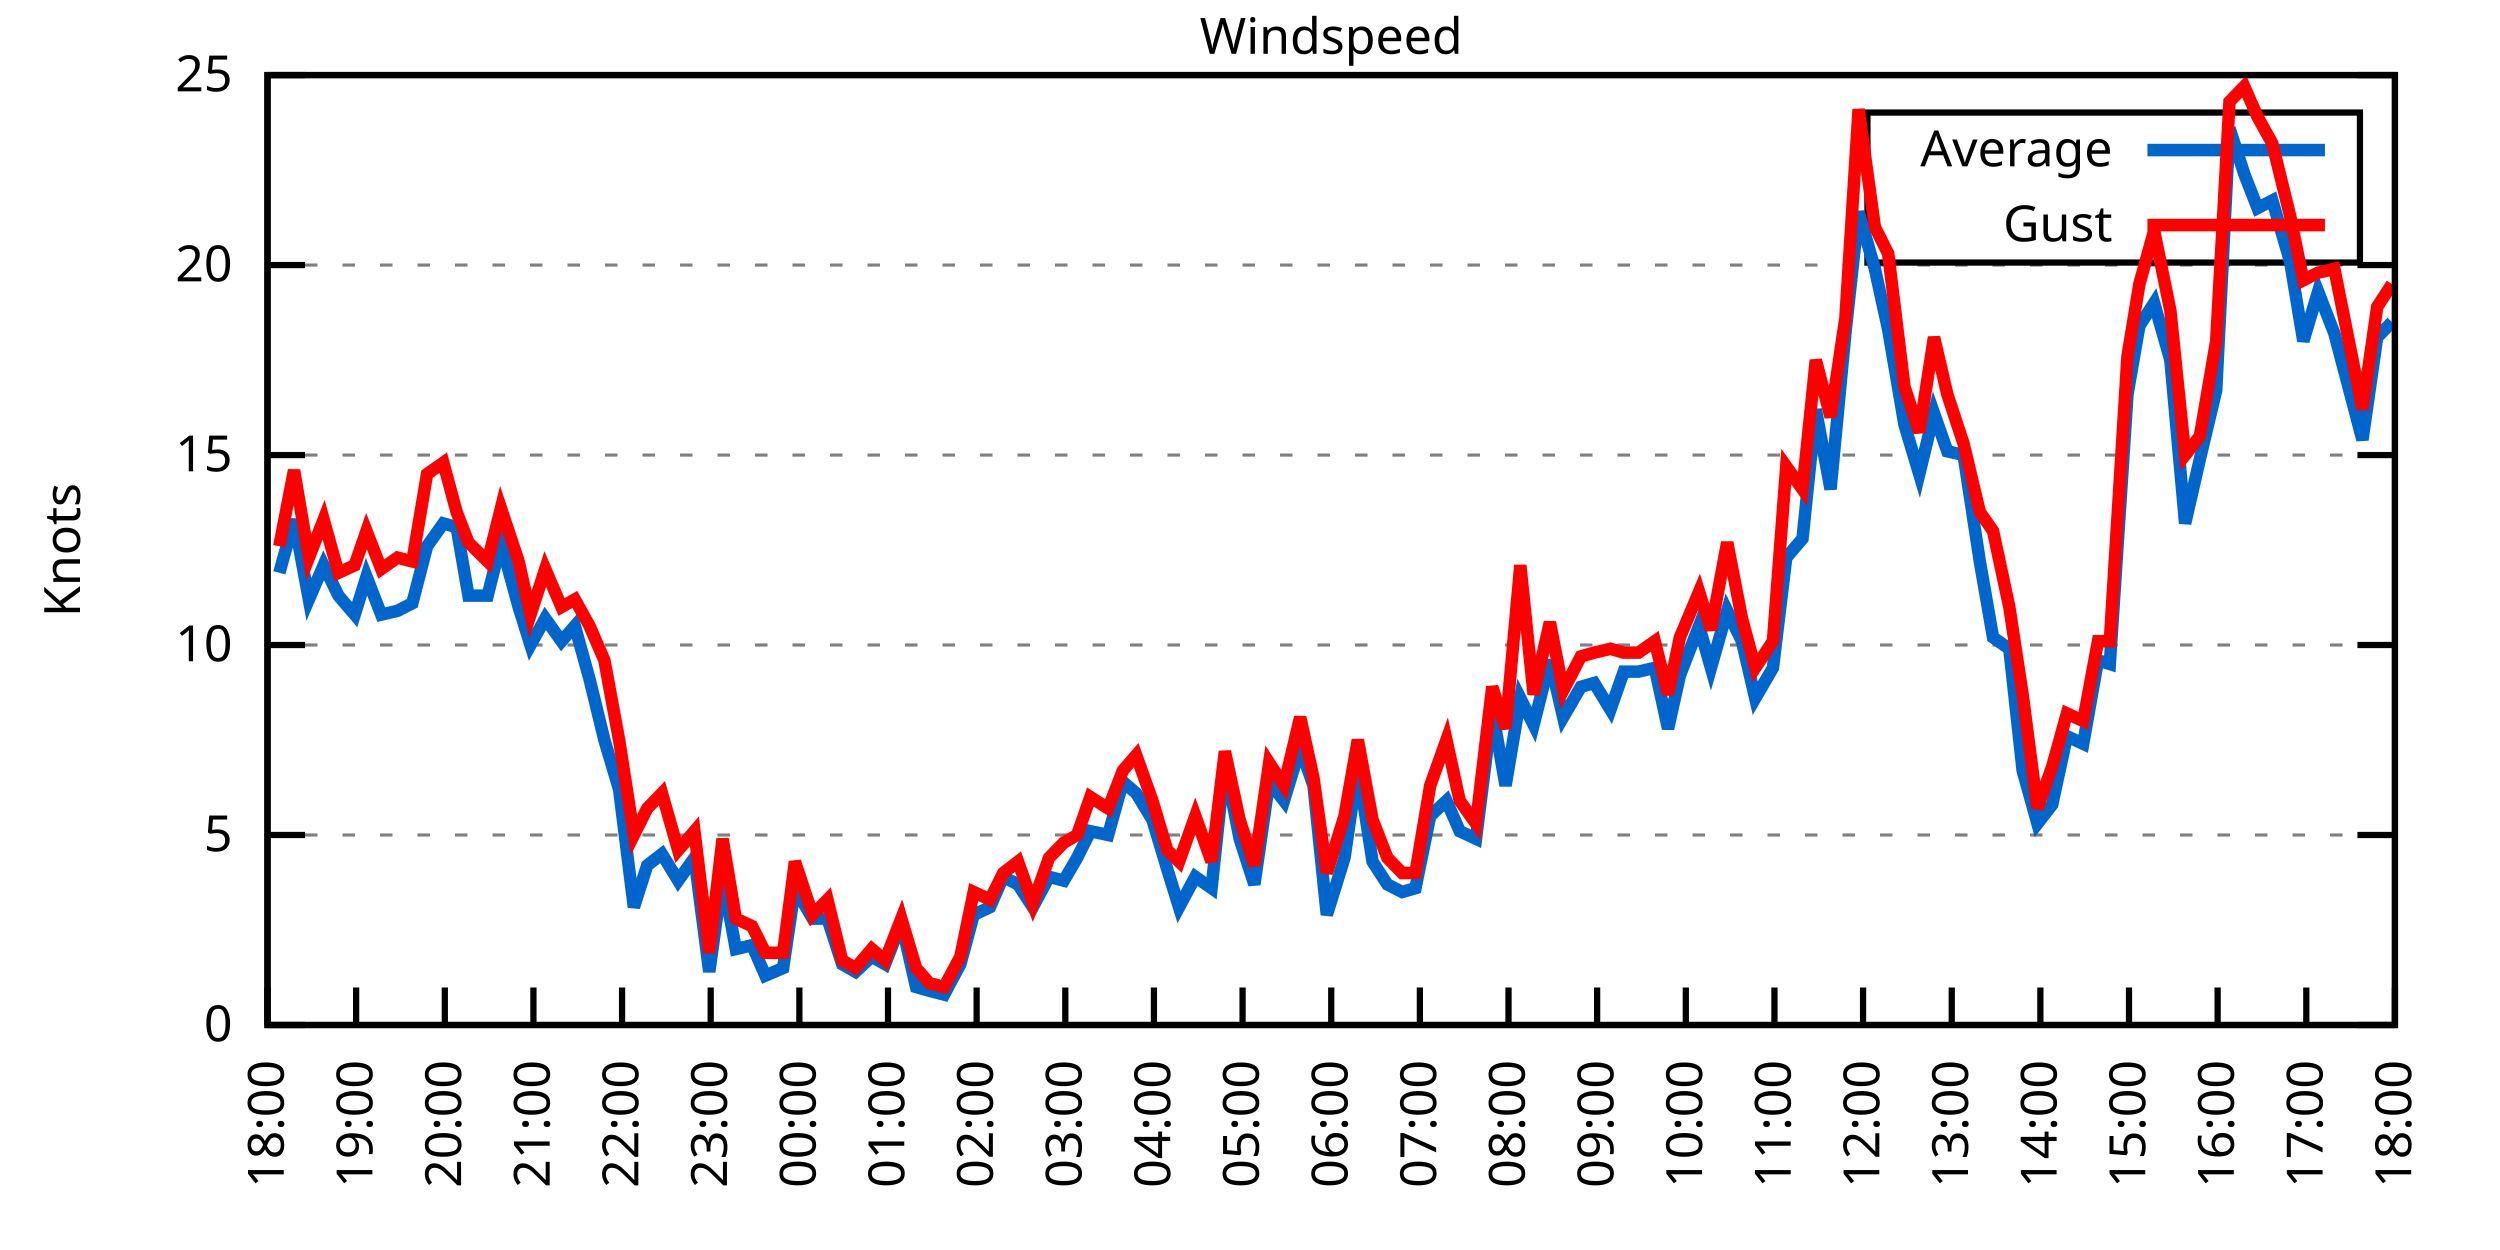
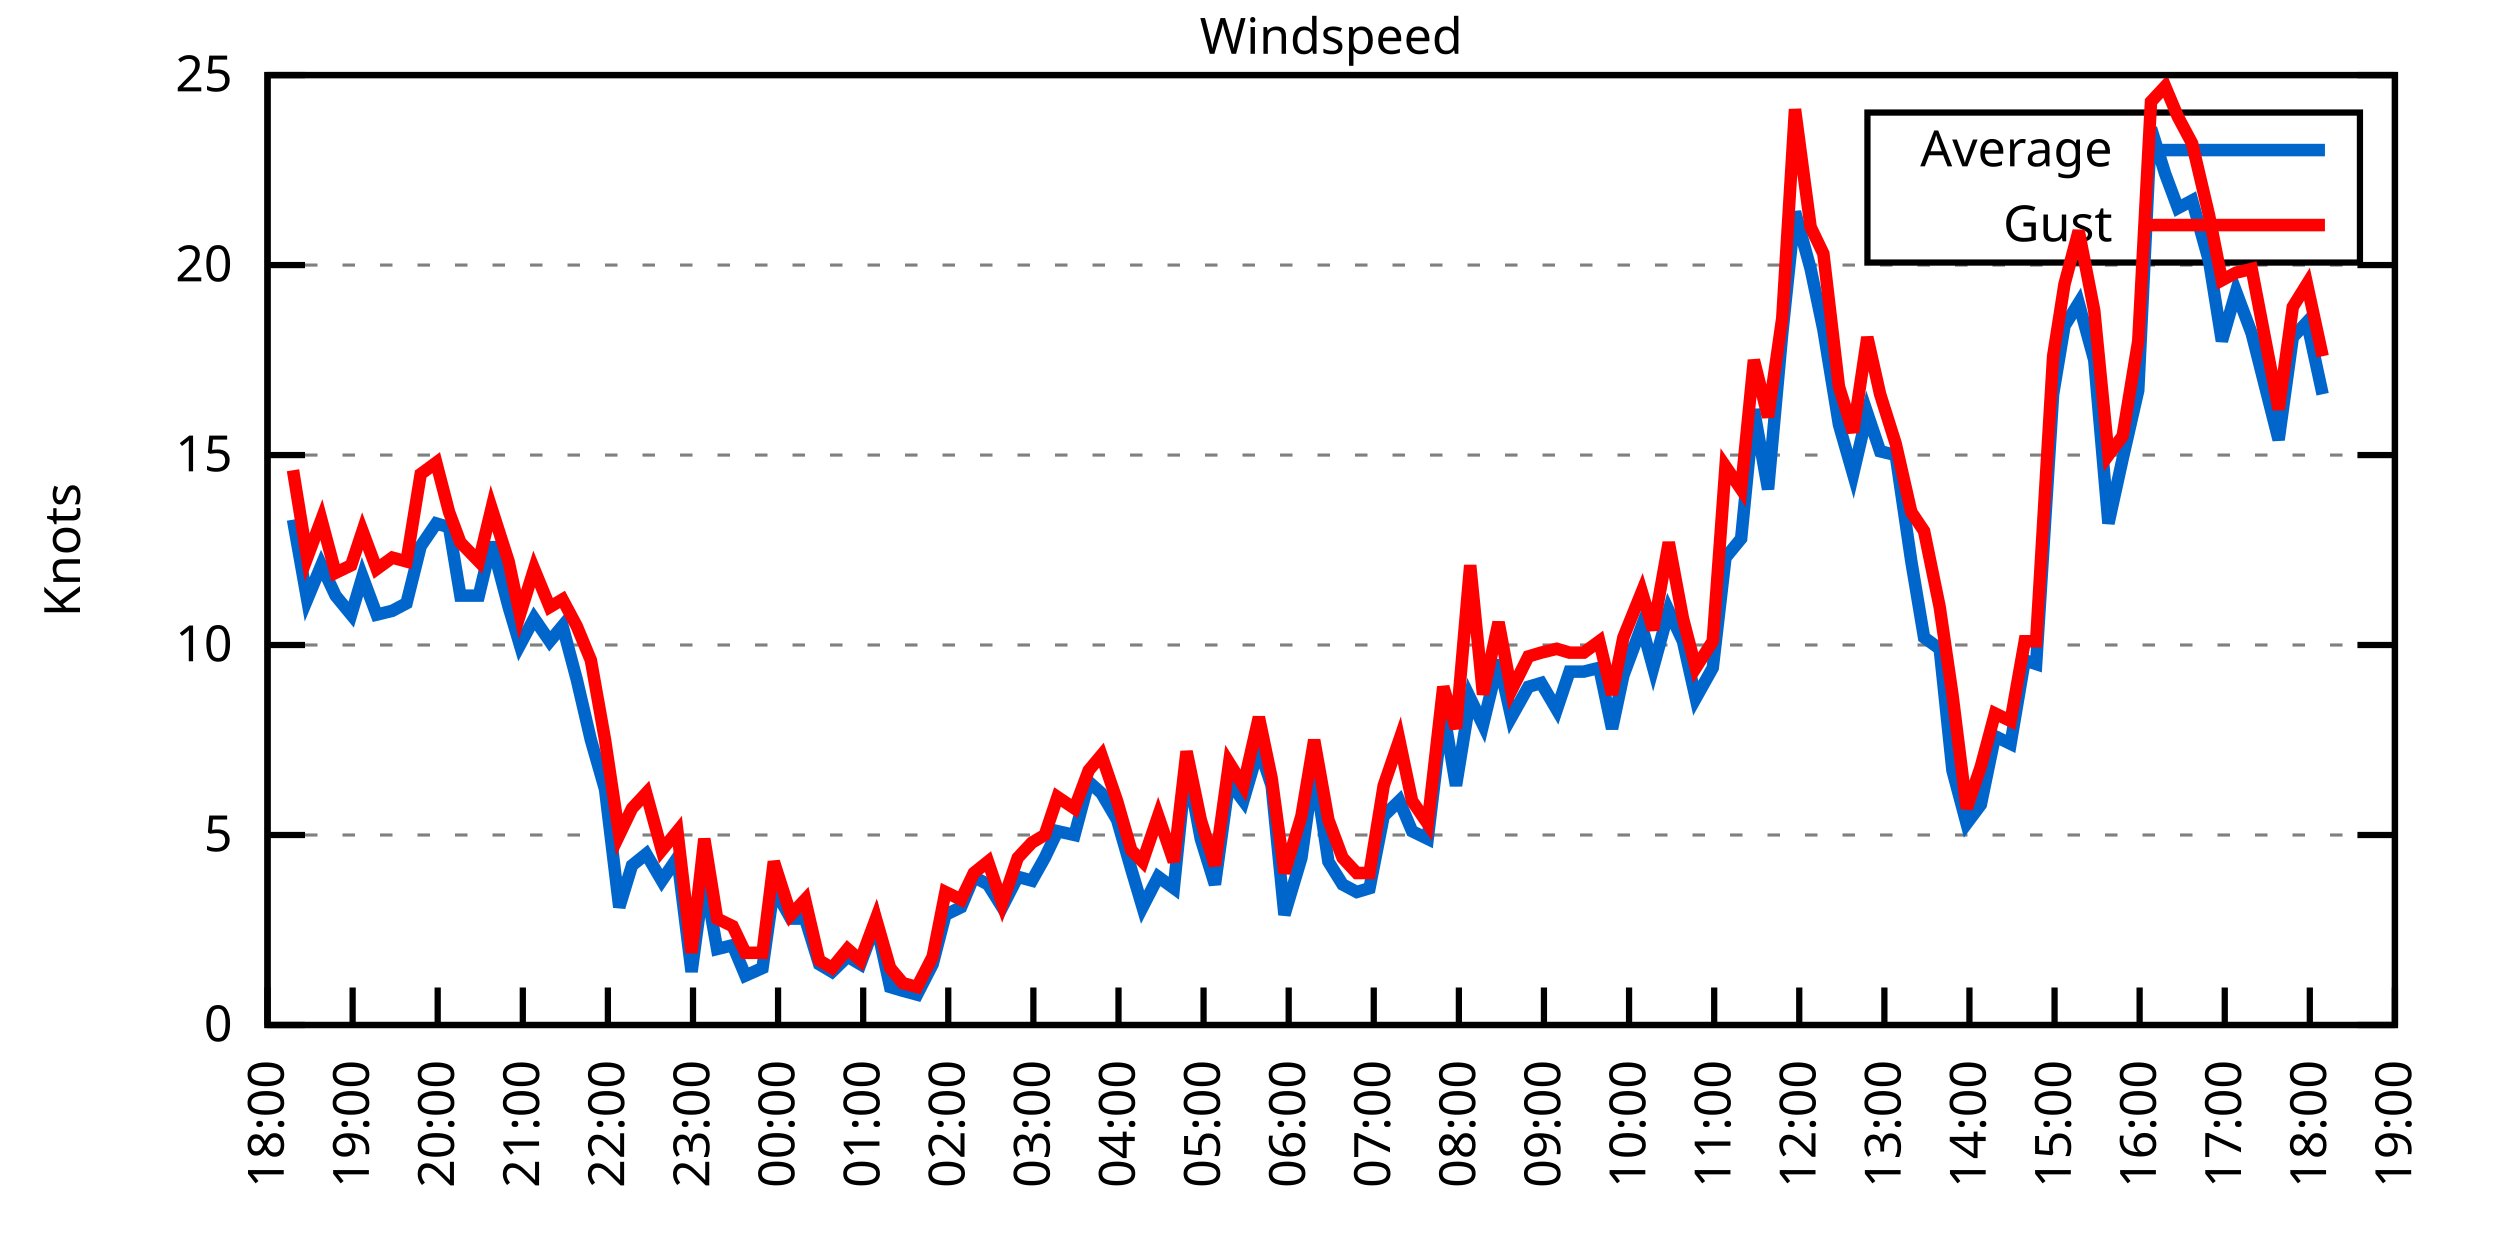
<svg xmlns="http://www.w3.org/2000/svg" xmlns:xlink="http://www.w3.org/1999/xlink" width="400" height="200" viewBox="0 0 400 200">
  <g id="gnuplot_canvas">
    <rect x="0" y="0" width="400" height="200" fill="none" />
    <defs>
      <circle id="gpDot" r="0.5" stroke-width="0.5" stroke="currentColor" />
      <path id="gpPt0" stroke-width="0.333" stroke="currentColor" d="M-1,0 h2 M0,-1 v2" />
      <path id="gpPt1" stroke-width="0.333" stroke="currentColor" d="M-1,-1 L1,1 M1,-1 L-1,1" />
      <path id="gpPt2" stroke-width="0.333" stroke="currentColor" d="M-1,0 L1,0 M0,-1 L0,1 M-1,-1 L1,1 M-1,1 L1,-1" />
      <rect id="gpPt3" stroke-width="0.333" stroke="currentColor" x="-1" y="-1" width="2" height="2" />
      <rect id="gpPt4" stroke-width="0.333" stroke="currentColor" fill="currentColor" x="-1" y="-1" width="2" height="2" />
      <circle id="gpPt5" stroke-width="0.333" stroke="currentColor" cx="0" cy="0" r="1" />
      <use xlink:href="#gpPt5" id="gpPt6" fill="currentColor" stroke="none" />
      <path id="gpPt7" stroke-width="0.333" stroke="currentColor" d="M0,-1.33 L-1.33,0.67 L1.33,0.67 z" />
      <use xlink:href="#gpPt7" id="gpPt8" fill="currentColor" stroke="none" />
      <use xlink:href="#gpPt7" id="gpPt9" stroke="currentColor" transform="rotate(180)" />
      <use xlink:href="#gpPt9" id="gpPt10" fill="currentColor" stroke="none" />
      <use xlink:href="#gpPt3" id="gpPt11" stroke="currentColor" transform="rotate(45)" />
      <use xlink:href="#gpPt11" id="gpPt12" fill="currentColor" stroke="none" />
      <path id="gpPt13" stroke-width="0.333" stroke="currentColor" d="M0,1.330 L1.265,0.411 L0.782,-1.067 L-0.782,-1.076 L-1.265,0.411 z" />
      <use xlink:href="#gpPt13" id="gpPt14" fill="currentColor" stroke="none" />
      <filter id="textbox" filterUnits="objectBoundingBox" x="0" y="0" height="1" width="1">
        <feFlood flood-color="white" flood-opacity="1" result="bgnd" />
        <feComposite in="SourceGraphic" in2="bgnd" operator="atop" />
      </filter>
      <filter id="greybox" filterUnits="objectBoundingBox" x="0" y="0" height="1" width="1">
        <feFlood flood-color="lightgrey" flood-opacity="1" result="grey" />
        <feComposite in="SourceGraphic" in2="grey" operator="atop" />
      </filter>
    </defs>
    <g fill="none" color="white" stroke="currentColor" stroke-width="1.00" stroke-linecap="butt" stroke-linejoin="miter">
</g>
    <g fill="none" color="black" stroke="currentColor" stroke-width="1.00" stroke-linecap="butt" stroke-linejoin="miter">
      <g stroke="none" shape-rendering="crispEdges">
        <polygon fill="rgb(255, 255, 255)" points="42.80,164.00 383.18,164.00 383.18,12.02 42.80,12.02 " />
      </g>
    </g>
    <g fill="none" color="black" stroke="currentColor" stroke-width="1.00" stroke-linecap="butt" stroke-linejoin="miter">
</g>
    <g fill="none" color="black" stroke="black" stroke-width="0.50" stroke-linecap="butt" stroke-linejoin="miter">
</g>
    <g fill="none" color="gray" stroke="currentColor" stroke-width="0.50" stroke-linecap="butt" stroke-linejoin="miter">
      <path stroke="gray" stroke-dasharray="2,4" class="gridline" d="M42.80,164.00 L383.19,164.00  " />
    </g>
    <g fill="none" color="gray" stroke="gray" stroke-width="1.00" stroke-linecap="butt" stroke-linejoin="miter">
</g>
    <g fill="none" color="black" stroke="currentColor" stroke-width="1.00" stroke-linecap="butt" stroke-linejoin="miter">
      <path stroke="black" d="M42.80,164.00 L48.80,164.00 M383.19,164.00 L377.19,164.00  " />
      <g transform="translate(37.20,166.60)" stroke="none" fill="black" font-family="Sans" font-size="8.00" text-anchor="end">
        <text>
          <tspan font-family="Sans"> 0</tspan>
        </text>
      </g>
    </g>
    <g fill="none" color="black" stroke="currentColor" stroke-width="1.00" stroke-linecap="butt" stroke-linejoin="miter">
</g>
    <g fill="none" color="black" stroke="black" stroke-width="0.50" stroke-linecap="butt" stroke-linejoin="miter">
</g>
    <g fill="none" color="gray" stroke="currentColor" stroke-width="0.50" stroke-linecap="butt" stroke-linejoin="miter">
      <path stroke="gray" stroke-dasharray="2,4" class="gridline" d="M42.80,133.60 L383.19,133.60  " />
    </g>
    <g fill="none" color="gray" stroke="gray" stroke-width="1.00" stroke-linecap="butt" stroke-linejoin="miter">
</g>
    <g fill="none" color="black" stroke="currentColor" stroke-width="1.00" stroke-linecap="butt" stroke-linejoin="miter">
      <path stroke="black" d="M42.80,133.60 L48.80,133.60 M383.19,133.60 L377.19,133.60  " />
      <g transform="translate(37.20,136.20)" stroke="none" fill="black" font-family="Sans" font-size="8.00" text-anchor="end">
        <text>
          <tspan font-family="Sans"> 5</tspan>
        </text>
      </g>
    </g>
    <g fill="none" color="black" stroke="currentColor" stroke-width="1.00" stroke-linecap="butt" stroke-linejoin="miter">
</g>
    <g fill="none" color="black" stroke="black" stroke-width="0.50" stroke-linecap="butt" stroke-linejoin="miter">
</g>
    <g fill="none" color="gray" stroke="currentColor" stroke-width="0.50" stroke-linecap="butt" stroke-linejoin="miter">
      <path stroke="gray" stroke-dasharray="2,4" class="gridline" d="M42.80,103.20 L383.19,103.20  " />
    </g>
    <g fill="none" color="gray" stroke="gray" stroke-width="1.00" stroke-linecap="butt" stroke-linejoin="miter">
</g>
    <g fill="none" color="black" stroke="currentColor" stroke-width="1.00" stroke-linecap="butt" stroke-linejoin="miter">
      <path stroke="black" d="M42.80,103.20 L48.80,103.20 M383.19,103.20 L377.19,103.20  " />
      <g transform="translate(37.20,105.80)" stroke="none" fill="black" font-family="Sans" font-size="8.00" text-anchor="end">
        <text>
          <tspan font-family="Sans"> 10</tspan>
        </text>
      </g>
    </g>
    <g fill="none" color="black" stroke="currentColor" stroke-width="1.00" stroke-linecap="butt" stroke-linejoin="miter">
</g>
    <g fill="none" color="black" stroke="black" stroke-width="0.50" stroke-linecap="butt" stroke-linejoin="miter">
</g>
    <g fill="none" color="gray" stroke="currentColor" stroke-width="0.50" stroke-linecap="butt" stroke-linejoin="miter">
      <path stroke="gray" stroke-dasharray="2,4" class="gridline" d="M42.80,72.81 L383.19,72.81  " />
    </g>
    <g fill="none" color="gray" stroke="gray" stroke-width="1.00" stroke-linecap="butt" stroke-linejoin="miter">
</g>
    <g fill="none" color="black" stroke="currentColor" stroke-width="1.00" stroke-linecap="butt" stroke-linejoin="miter">
      <path stroke="black" d="M42.80,72.81 L48.80,72.81 M383.19,72.81 L377.19,72.81  " />
      <g transform="translate(37.20,75.41)" stroke="none" fill="black" font-family="Sans" font-size="8.00" text-anchor="end">
        <text>
          <tspan font-family="Sans"> 15</tspan>
        </text>
      </g>
    </g>
    <g fill="none" color="black" stroke="currentColor" stroke-width="1.00" stroke-linecap="butt" stroke-linejoin="miter">
</g>
    <g fill="none" color="black" stroke="black" stroke-width="0.50" stroke-linecap="butt" stroke-linejoin="miter">
</g>
    <g fill="none" color="gray" stroke="currentColor" stroke-width="0.50" stroke-linecap="butt" stroke-linejoin="miter">
      <path stroke="gray" stroke-dasharray="2,4" class="gridline" d="M42.80,42.41 L383.19,42.41  " />
    </g>
    <g fill="none" color="gray" stroke="gray" stroke-width="1.00" stroke-linecap="butt" stroke-linejoin="miter">
</g>
    <g fill="none" color="black" stroke="currentColor" stroke-width="1.00" stroke-linecap="butt" stroke-linejoin="miter">
      <path stroke="black" d="M42.80,42.41 L48.80,42.41 M383.19,42.41 L377.19,42.41  " />
      <g transform="translate(37.20,45.01)" stroke="none" fill="black" font-family="Sans" font-size="8.00" text-anchor="end">
        <text>
          <tspan font-family="Sans"> 20</tspan>
        </text>
      </g>
    </g>
    <g fill="none" color="black" stroke="currentColor" stroke-width="1.00" stroke-linecap="butt" stroke-linejoin="miter">
</g>
    <g fill="none" color="black" stroke="black" stroke-width="0.50" stroke-linecap="butt" stroke-linejoin="miter">
</g>
    <g fill="none" color="gray" stroke="currentColor" stroke-width="0.50" stroke-linecap="butt" stroke-linejoin="miter">
      <path stroke="gray" stroke-dasharray="2,4" class="gridline" d="M42.80,12.01 L383.19,12.01  " />
    </g>
    <g fill="none" color="gray" stroke="gray" stroke-width="1.00" stroke-linecap="butt" stroke-linejoin="miter">
</g>
    <g fill="none" color="black" stroke="currentColor" stroke-width="1.00" stroke-linecap="butt" stroke-linejoin="miter">
      <path stroke="black" d="M42.80,12.01 L48.80,12.01 M383.19,12.01 L377.19,12.01  " />
      <g transform="translate(37.20,14.61)" stroke="none" fill="black" font-family="Sans" font-size="8.00" text-anchor="end">
        <text>
          <tspan font-family="Sans"> 25</tspan>
        </text>
      </g>
    </g>
    <g fill="none" color="black" stroke="currentColor" stroke-width="1.00" stroke-linecap="butt" stroke-linejoin="miter">
      <path stroke="black" d="M42.80,164.00 L42.80,158.00  " />
      <g transform="translate(45.40,169.60) rotate(270.00)" stroke="none" fill="black" font-family="Sans" font-size="8.00" text-anchor="end">
        <text>
          <tspan font-family="Sans">18:00</tspan>
        </text>
      </g>
    </g>
    <g fill="none" color="black" stroke="currentColor" stroke-width="1.00" stroke-linecap="butt" stroke-linejoin="miter">
-       <path stroke="black" d="M56.98,164.00 L56.98,158.00  " />
-       <g transform="translate(59.58,169.60) rotate(270.00)" stroke="none" fill="black" font-family="Sans" font-size="8.00" text-anchor="end">
+       <path stroke="black" d="M56.42,164.00 L56.42,158.00  " />
+       <g transform="translate(59.02,169.60) rotate(270.00)" stroke="none" fill="black" font-family="Sans" font-size="8.00" text-anchor="end">
        <text>
          <tspan font-family="Sans">19:00</tspan>
        </text>
      </g>
    </g>
    <g fill="none" color="black" stroke="currentColor" stroke-width="1.00" stroke-linecap="butt" stroke-linejoin="miter">
-       <path stroke="black" d="M71.17,164.00 L71.17,158.00  " />
-       <g transform="translate(73.77,169.60) rotate(270.00)" stroke="none" fill="black" font-family="Sans" font-size="8.00" text-anchor="end">
+       <path stroke="black" d="M70.03,164.00 L70.03,158.00  " />
+       <g transform="translate(72.63,169.60) rotate(270.00)" stroke="none" fill="black" font-family="Sans" font-size="8.00" text-anchor="end">
        <text>
          <tspan font-family="Sans">20:00</tspan>
        </text>
      </g>
    </g>
    <g fill="none" color="black" stroke="currentColor" stroke-width="1.00" stroke-linecap="butt" stroke-linejoin="miter">
-       <path stroke="black" d="M85.35,164.00 L85.35,158.00  " />
-       <g transform="translate(87.95,169.60) rotate(270.00)" stroke="none" fill="black" font-family="Sans" font-size="8.00" text-anchor="end">
+       <path stroke="black" d="M83.65,164.00 L83.65,158.00  " />
+       <g transform="translate(86.25,169.60) rotate(270.00)" stroke="none" fill="black" font-family="Sans" font-size="8.00" text-anchor="end">
        <text>
          <tspan font-family="Sans">21:00</tspan>
        </text>
      </g>
    </g>
    <g fill="none" color="black" stroke="currentColor" stroke-width="1.00" stroke-linecap="butt" stroke-linejoin="miter">
-       <path stroke="black" d="M99.53,164.00 L99.53,158.00  " />
-       <g transform="translate(102.13,169.60) rotate(270.00)" stroke="none" fill="black" font-family="Sans" font-size="8.00" text-anchor="end">
+       <path stroke="black" d="M97.26,164.00 L97.26,158.00  " />
+       <g transform="translate(99.86,169.60) rotate(270.00)" stroke="none" fill="black" font-family="Sans" font-size="8.00" text-anchor="end">
        <text>
          <tspan font-family="Sans">22:00</tspan>
        </text>
      </g>
    </g>
    <g fill="none" color="black" stroke="currentColor" stroke-width="1.00" stroke-linecap="butt" stroke-linejoin="miter">
-       <path stroke="black" d="M113.71,164.00 L113.71,158.00  " />
-       <g transform="translate(116.31,169.60) rotate(270.00)" stroke="none" fill="black" font-family="Sans" font-size="8.00" text-anchor="end">
+       <path stroke="black" d="M110.88,164.00 L110.88,158.00  " />
+       <g transform="translate(113.48,169.60) rotate(270.00)" stroke="none" fill="black" font-family="Sans" font-size="8.00" text-anchor="end">
        <text>
          <tspan font-family="Sans">23:00</tspan>
        </text>
      </g>
    </g>
    <g fill="none" color="black" stroke="currentColor" stroke-width="1.00" stroke-linecap="butt" stroke-linejoin="miter">
-       <path stroke="black" d="M127.90,164.00 L127.90,158.00  " />
-       <g transform="translate(130.50,169.60) rotate(270.00)" stroke="none" fill="black" font-family="Sans" font-size="8.00" text-anchor="end">
+       <path stroke="black" d="M124.49,164.00 L124.49,158.00  " />
+       <g transform="translate(127.09,169.60) rotate(270.00)" stroke="none" fill="black" font-family="Sans" font-size="8.00" text-anchor="end">
        <text>
          <tspan font-family="Sans">00:00</tspan>
        </text>
      </g>
    </g>
    <g fill="none" color="black" stroke="currentColor" stroke-width="1.00" stroke-linecap="butt" stroke-linejoin="miter">
-       <path stroke="black" d="M142.08,164.00 L142.08,158.00  " />
-       <g transform="translate(144.68,169.60) rotate(270.00)" stroke="none" fill="black" font-family="Sans" font-size="8.00" text-anchor="end">
+       <path stroke="black" d="M138.11,164.00 L138.11,158.00  " />
+       <g transform="translate(140.71,169.60) rotate(270.00)" stroke="none" fill="black" font-family="Sans" font-size="8.00" text-anchor="end">
        <text>
          <tspan font-family="Sans">01:00</tspan>
        </text>
      </g>
    </g>
    <g fill="none" color="black" stroke="currentColor" stroke-width="1.00" stroke-linecap="butt" stroke-linejoin="miter">
-       <path stroke="black" d="M156.26,164.00 L156.26,158.00  " />
-       <g transform="translate(158.86,169.60) rotate(270.00)" stroke="none" fill="black" font-family="Sans" font-size="8.00" text-anchor="end">
+       <path stroke="black" d="M151.72,164.00 L151.72,158.00  " />
+       <g transform="translate(154.32,169.60) rotate(270.00)" stroke="none" fill="black" font-family="Sans" font-size="8.00" text-anchor="end">
        <text>
          <tspan font-family="Sans">02:00</tspan>
        </text>
      </g>
    </g>
    <g fill="none" color="black" stroke="currentColor" stroke-width="1.00" stroke-linecap="butt" stroke-linejoin="miter">
-       <path stroke="black" d="M170.45,164.00 L170.45,158.00  " />
-       <g transform="translate(173.05,169.60) rotate(270.00)" stroke="none" fill="black" font-family="Sans" font-size="8.00" text-anchor="end">
+       <path stroke="black" d="M165.34,164.00 L165.34,158.00  " />
+       <g transform="translate(167.94,169.60) rotate(270.00)" stroke="none" fill="black" font-family="Sans" font-size="8.00" text-anchor="end">
        <text>
          <tspan font-family="Sans">03:00</tspan>
        </text>
      </g>
    </g>
    <g fill="none" color="black" stroke="currentColor" stroke-width="1.00" stroke-linecap="butt" stroke-linejoin="miter">
-       <path stroke="black" d="M184.63,164.00 L184.63,158.00  " />
-       <g transform="translate(187.23,169.60) rotate(270.00)" stroke="none" fill="black" font-family="Sans" font-size="8.00" text-anchor="end">
+       <path stroke="black" d="M178.96,164.00 L178.96,158.00  " />
+       <g transform="translate(181.56,169.60) rotate(270.00)" stroke="none" fill="black" font-family="Sans" font-size="8.00" text-anchor="end">
        <text>
          <tspan font-family="Sans">04:00</tspan>
        </text>
      </g>
    </g>
    <g fill="none" color="black" stroke="currentColor" stroke-width="1.00" stroke-linecap="butt" stroke-linejoin="miter">
-       <path stroke="black" d="M198.81,164.00 L198.81,158.00  " />
-       <g transform="translate(201.41,169.60) rotate(270.00)" stroke="none" fill="black" font-family="Sans" font-size="8.00" text-anchor="end">
+       <path stroke="black" d="M192.57,164.00 L192.57,158.00  " />
+       <g transform="translate(195.17,169.60) rotate(270.00)" stroke="none" fill="black" font-family="Sans" font-size="8.00" text-anchor="end">
        <text>
          <tspan font-family="Sans">05:00</tspan>
        </text>
      </g>
    </g>
    <g fill="none" color="black" stroke="currentColor" stroke-width="1.00" stroke-linecap="butt" stroke-linejoin="miter">
-       <path stroke="black" d="M213.00,164.00 L213.00,158.00  " />
-       <g transform="translate(215.60,169.60) rotate(270.00)" stroke="none" fill="black" font-family="Sans" font-size="8.00" text-anchor="end">
+       <path stroke="black" d="M206.19,164.00 L206.19,158.00  " />
+       <g transform="translate(208.79,169.60) rotate(270.00)" stroke="none" fill="black" font-family="Sans" font-size="8.00" text-anchor="end">
        <text>
          <tspan font-family="Sans">06:00</tspan>
        </text>
      </g>
    </g>
    <g fill="none" color="black" stroke="currentColor" stroke-width="1.00" stroke-linecap="butt" stroke-linejoin="miter">
-       <path stroke="black" d="M227.18,164.00 L227.18,158.00  " />
-       <g transform="translate(229.78,169.60) rotate(270.00)" stroke="none" fill="black" font-family="Sans" font-size="8.00" text-anchor="end">
+       <path stroke="black" d="M219.80,164.00 L219.80,158.00  " />
+       <g transform="translate(222.40,169.60) rotate(270.00)" stroke="none" fill="black" font-family="Sans" font-size="8.00" text-anchor="end">
        <text>
          <tspan font-family="Sans">07:00</tspan>
        </text>
      </g>
    </g>
    <g fill="none" color="black" stroke="currentColor" stroke-width="1.00" stroke-linecap="butt" stroke-linejoin="miter">
-       <path stroke="black" d="M241.36,164.00 L241.36,158.00  " />
-       <g transform="translate(243.96,169.60) rotate(270.00)" stroke="none" fill="black" font-family="Sans" font-size="8.00" text-anchor="end">
+       <path stroke="black" d="M233.42,164.00 L233.42,158.00  " />
+       <g transform="translate(236.02,169.60) rotate(270.00)" stroke="none" fill="black" font-family="Sans" font-size="8.00" text-anchor="end">
        <text>
          <tspan font-family="Sans">08:00</tspan>
        </text>
      </g>
    </g>
    <g fill="none" color="black" stroke="currentColor" stroke-width="1.00" stroke-linecap="butt" stroke-linejoin="miter">
-       <path stroke="black" d="M255.54,164.00 L255.54,158.00  " />
-       <g transform="translate(258.14,169.60) rotate(270.00)" stroke="none" fill="black" font-family="Sans" font-size="8.00" text-anchor="end">
+       <path stroke="black" d="M247.03,164.00 L247.03,158.00  " />
+       <g transform="translate(249.63,169.60) rotate(270.00)" stroke="none" fill="black" font-family="Sans" font-size="8.00" text-anchor="end">
        <text>
          <tspan font-family="Sans">09:00</tspan>
        </text>
      </g>
    </g>
    <g fill="none" color="black" stroke="currentColor" stroke-width="1.00" stroke-linecap="butt" stroke-linejoin="miter">
-       <path stroke="black" d="M269.73,164.00 L269.73,158.00  " />
-       <g transform="translate(272.33,169.60) rotate(270.00)" stroke="none" fill="black" font-family="Sans" font-size="8.00" text-anchor="end">
+       <path stroke="black" d="M260.65,164.00 L260.65,158.00  " />
+       <g transform="translate(263.25,169.60) rotate(270.00)" stroke="none" fill="black" font-family="Sans" font-size="8.00" text-anchor="end">
        <text>
          <tspan font-family="Sans">10:00</tspan>
        </text>
      </g>
    </g>
    <g fill="none" color="black" stroke="currentColor" stroke-width="1.00" stroke-linecap="butt" stroke-linejoin="miter">
-       <path stroke="black" d="M283.91,164.00 L283.91,158.00  " />
-       <g transform="translate(286.51,169.60) rotate(270.00)" stroke="none" fill="black" font-family="Sans" font-size="8.00" text-anchor="end">
+       <path stroke="black" d="M274.27,164.00 L274.27,158.00  " />
+       <g transform="translate(276.87,169.60) rotate(270.00)" stroke="none" fill="black" font-family="Sans" font-size="8.00" text-anchor="end">
        <text>
          <tspan font-family="Sans">11:00</tspan>
        </text>
      </g>
    </g>
    <g fill="none" color="black" stroke="currentColor" stroke-width="1.00" stroke-linecap="butt" stroke-linejoin="miter">
-       <path stroke="black" d="M298.09,164.00 L298.09,158.00  " />
-       <g transform="translate(300.69,169.60) rotate(270.00)" stroke="none" fill="black" font-family="Sans" font-size="8.00" text-anchor="end">
+       <path stroke="black" d="M287.88,164.00 L287.88,158.00  " />
+       <g transform="translate(290.48,169.60) rotate(270.00)" stroke="none" fill="black" font-family="Sans" font-size="8.00" text-anchor="end">
        <text>
          <tspan font-family="Sans">12:00</tspan>
        </text>
      </g>
    </g>
    <g fill="none" color="black" stroke="currentColor" stroke-width="1.00" stroke-linecap="butt" stroke-linejoin="miter">
-       <path stroke="black" d="M312.28,164.00 L312.28,158.00  " />
-       <g transform="translate(314.88,169.60) rotate(270.00)" stroke="none" fill="black" font-family="Sans" font-size="8.00" text-anchor="end">
+       <path stroke="black" d="M301.50,164.00 L301.50,158.00  " />
+       <g transform="translate(304.10,169.60) rotate(270.00)" stroke="none" fill="black" font-family="Sans" font-size="8.00" text-anchor="end">
        <text>
          <tspan font-family="Sans">13:00</tspan>
        </text>
      </g>
    </g>
    <g fill="none" color="black" stroke="currentColor" stroke-width="1.00" stroke-linecap="butt" stroke-linejoin="miter">
-       <path stroke="black" d="M326.46,164.00 L326.46,158.00  " />
-       <g transform="translate(329.06,169.60) rotate(270.00)" stroke="none" fill="black" font-family="Sans" font-size="8.00" text-anchor="end">
+       <path stroke="black" d="M315.11,164.00 L315.11,158.00  " />
+       <g transform="translate(317.71,169.60) rotate(270.00)" stroke="none" fill="black" font-family="Sans" font-size="8.00" text-anchor="end">
        <text>
          <tspan font-family="Sans">14:00</tspan>
        </text>
      </g>
    </g>
    <g fill="none" color="black" stroke="currentColor" stroke-width="1.00" stroke-linecap="butt" stroke-linejoin="miter">
-       <path stroke="black" d="M340.64,164.00 L340.64,158.00  " />
-       <g transform="translate(343.24,169.60) rotate(270.00)" stroke="none" fill="black" font-family="Sans" font-size="8.00" text-anchor="end">
+       <path stroke="black" d="M328.73,164.00 L328.73,158.00  " />
+       <g transform="translate(331.33,169.60) rotate(270.00)" stroke="none" fill="black" font-family="Sans" font-size="8.00" text-anchor="end">
        <text>
          <tspan font-family="Sans">15:00</tspan>
        </text>
      </g>
    </g>
    <g fill="none" color="black" stroke="currentColor" stroke-width="1.00" stroke-linecap="butt" stroke-linejoin="miter">
-       <path stroke="black" d="M354.82,164.00 L354.82,158.00  " />
-       <g transform="translate(357.42,169.60) rotate(270.00)" stroke="none" fill="black" font-family="Sans" font-size="8.00" text-anchor="end">
+       <path stroke="black" d="M342.34,164.00 L342.34,158.00  " />
+       <g transform="translate(344.94,169.60) rotate(270.00)" stroke="none" fill="black" font-family="Sans" font-size="8.00" text-anchor="end">
        <text>
          <tspan font-family="Sans">16:00</tspan>
        </text>
      </g>
    </g>
    <g fill="none" color="black" stroke="currentColor" stroke-width="1.00" stroke-linecap="butt" stroke-linejoin="miter">
-       <path stroke="black" d="M369.01,164.00 L369.01,158.00  " />
-       <g transform="translate(371.61,169.60) rotate(270.00)" stroke="none" fill="black" font-family="Sans" font-size="8.00" text-anchor="end">
+       <path stroke="black" d="M355.96,164.00 L355.96,158.00  " />
+       <g transform="translate(358.56,169.60) rotate(270.00)" stroke="none" fill="black" font-family="Sans" font-size="8.00" text-anchor="end">
        <text>
          <tspan font-family="Sans">17:00</tspan>
+         </text>
+       </g>
+     </g>
+     <g fill="none" color="black" stroke="currentColor" stroke-width="1.00" stroke-linecap="butt" stroke-linejoin="miter">
+       <path stroke="black" d="M369.57,164.00 L369.57,158.00  " />
+       <g transform="translate(372.17,169.60) rotate(270.00)" stroke="none" fill="black" font-family="Sans" font-size="8.00" text-anchor="end">
+         <text>
+           <tspan font-family="Sans">18:00</tspan>
        </text>
      </g>
    </g>
    <g fill="none" color="black" stroke="currentColor" stroke-width="1.00" stroke-linecap="butt" stroke-linejoin="miter">
      <path stroke="black" d="M383.19,164.00 L383.19,158.00  " />
      <g transform="translate(385.79,169.60) rotate(270.00)" stroke="none" fill="black" font-family="Sans" font-size="8.00" text-anchor="end">
        <text>
-           <tspan font-family="Sans">18:00</tspan>
+           <tspan font-family="Sans">19:00</tspan>
        </text>
      </g>
    </g>
    <g fill="none" color="black" stroke="currentColor" stroke-width="1.00" stroke-linecap="butt" stroke-linejoin="miter">
</g>
    <g fill="none" color="black" stroke="currentColor" stroke-width="1.00" stroke-linecap="butt" stroke-linejoin="miter">
      <path stroke="black" d="M42.80,12.01 L42.80,164.00 L383.19,164.00 L383.19,12.01 L42.80,12.01 Z  " />
    </g>
    <g fill="none" color="black" stroke="currentColor" stroke-width="1.00" stroke-linecap="butt" stroke-linejoin="miter">
</g>
    <g fill="none" color="black" stroke="currentColor" stroke-width="1.00" stroke-linecap="butt" stroke-linejoin="miter">
      <path stroke="black" d="M298.79,42.01 L298.79,18.01 L377.59,18.01 L377.59,42.01 L298.79,42.01 Z  " />
    </g>
    <g id="Windspeed_plot_1">
      <g fill="none" color="white" stroke="black" stroke-width="2.00" stroke-linecap="butt" stroke-linejoin="miter">
</g>
      <g fill="none" color="black" stroke="currentColor" stroke-width="2.00" stroke-linecap="butt" stroke-linejoin="miter">
        <g transform="translate(337.99,26.61)" stroke="none" fill="black" font-family="Sans" font-size="8.00" text-anchor="end">
          <text>
            <tspan font-family="Sans">Average</tspan>
          </text>
        </g>
      </g>
      <g fill="none" color="black" stroke="currentColor" stroke-width="2.00" stroke-linecap="butt" stroke-linejoin="miter">
-         <path stroke="rgb(  0, 102, 204)" d="M343.59,24.01 L371.99,24.01 M44.69,91.65 L47.05,83.14 L49.42,95.91 L51.78,90.44 L54.15,95.30 L56.75,98.34   L58.64,92.26 L61.00,98.34 L63.60,97.73 L65.97,96.52 L68.33,87.40 L70.93,83.75 L73.06,84.36 L74.95,95.30   L78.02,95.30 L80.15,86.79 L82.98,97.12 L84.88,103.20 L87.24,98.95 L89.84,102.60 L91.97,100.16 L94.33,108.68   L96.70,118.40 L99.06,126.31 L101.42,145.15 L103.55,138.47 L105.91,136.64 L108.51,140.90 L111.11,137.25 L113.48,155.49   L115.61,140.29 L117.73,151.84 L120.33,151.23 L122.46,156.10 L125.30,154.88 L127.19,142.11 L130.02,146.98 L132.39,146.98   L134.75,154.27 L136.88,155.49 L139.48,153.06 L141.61,154.27 L144.21,147.59 L146.57,157.92 L148.70,158.53 L151.06,159.14   L153.66,154.27 L155.79,146.37 L158.39,145.15 L160.52,140.29 L162.88,141.51 L165.25,145.15 L167.85,140.29 L170.21,140.90   L172.34,137.25 L174.46,132.99 L177.30,133.60 L179.67,125.09 L181.79,126.91 L184.39,131.17 L186.76,139.07 L188.65,145.15   L191.25,140.29 L193.85,142.11 L195.98,122.05 L198.34,134.21 L200.70,141.51 L203.07,125.09 L205.43,128.13 L208.03,119.62   L210.16,125.70 L212.29,146.37 L215.12,137.25 L217.25,122.66 L219.61,137.86 L221.98,141.51 L224.34,142.72 L226.47,142.11   L228.83,130.56 L231.43,128.13 L233.56,132.99 L236.16,134.21 L238.76,113.54 L240.89,125.70 L243.25,111.72 L245.38,115.97   L247.98,105.64 L250.11,114.76 L252.94,109.89 L255.07,109.28 L257.67,113.54 L259.80,107.46 L262.16,107.46 L264.76,106.85   L266.89,116.58 L268.78,108.07 L271.85,100.16 L273.75,106.85 L276.35,97.73 L278.71,102.60 L280.84,111.72 L283.67,106.85   L285.80,89.22 L288.40,86.18 L290.53,65.51 L292.89,78.28 L295.26,53.35 L297.38,33.90 L299.98,43.02 L302.11,52.74   L304.71,67.94 L307.08,75.85 L309.44,66.12 L311.57,72.20 L314.17,72.81 L316.77,89.83 L318.89,101.99 L321.49,103.81   L323.62,123.27 L325.99,131.78 L328.35,128.74 L330.71,117.80 L333.31,119.01 L335.68,105.64 L337.57,106.24 L340.40,63.08   L342.30,52.14 L344.66,48.49 L347.26,57.61 L349.62,83.75 L351.99,73.41 L354.59,62.47 L356.72,20.52 L359.08,27.82   L361.21,33.29 L363.57,32.07 L366.41,41.80 L368.53,54.57 L370.90,46.66 L373.50,53.35 L377.99,70.37 L380.35,53.96   L382.72,51.53  " />
+         <path stroke="rgb(  0, 102, 204)" d="M343.59,24.01 L371.99,24.01 M46.88,83.14 L49.15,95.91 L51.42,90.44 L53.69,95.30 L56.19,98.34 L58.00,92.26   L60.27,98.34 L62.77,97.73 L65.04,96.52 L67.31,87.40 L69.80,83.75 L71.85,84.36 L73.66,95.30 L76.61,95.30   L78.65,86.79 L81.38,97.12 L83.19,103.20 L85.46,98.95 L87.96,102.60 L90.00,100.16 L92.27,108.68 L94.54,118.40   L96.81,126.31 L99.08,145.15 L101.12,138.47 L103.39,136.64 L105.89,140.90 L108.38,137.25 L110.65,155.49 L112.69,140.29   L114.74,151.84 L117.23,151.23 L119.27,156.10 L122.00,154.88 L123.81,142.11 L126.54,146.98 L128.81,146.98 L131.07,154.27   L133.12,155.49 L135.61,153.06 L137.66,154.27 L140.15,147.59 L142.42,157.92 L144.46,158.53 L146.73,159.14 L149.23,154.27   L151.27,146.37 L153.77,145.15 L155.81,140.29 L158.08,141.51 L160.35,145.15 L162.84,140.29 L165.11,140.90 L167.16,137.25   L169.20,132.99 L171.92,133.60 L174.19,125.09 L176.23,126.91 L178.73,131.17 L181.00,139.07 L182.81,145.15 L185.31,140.29   L187.81,142.11 L189.85,122.05 L192.12,134.21 L194.39,141.51 L196.66,125.09 L198.93,128.13 L201.42,119.62 L203.46,125.70   L205.51,146.37 L208.23,137.25 L210.27,122.66 L212.54,137.86 L214.81,141.51 L217.08,142.72 L219.12,142.11 L221.39,130.56   L223.89,128.13 L225.93,132.99 L228.43,134.21 L230.92,113.54 L232.96,125.70 L235.23,111.72 L237.28,115.97 L239.77,105.64   L241.81,114.76 L244.54,109.89 L246.58,109.28 L249.08,113.54 L251.12,107.46 L253.39,107.46 L255.88,106.85 L257.93,116.58   L259.74,108.07 L262.69,100.16 L264.51,106.85 L267.00,97.73 L269.27,102.60 L271.32,111.72 L274.04,106.85 L276.08,89.22   L278.58,86.18 L280.62,65.51 L282.89,78.28 L285.16,53.35 L287.20,33.90 L289.70,43.02 L291.74,52.74 L294.23,67.94   L296.50,75.85 L298.77,66.12 L300.82,72.20 L303.31,72.81 L305.81,89.83 L307.85,101.99 L310.35,103.81 L312.39,123.27   L314.66,131.78 L316.93,128.74 L319.20,117.80 L321.69,119.01 L323.96,105.64 L325.78,106.24 L328.50,63.08 L330.32,52.14   L332.59,48.49 L335.08,57.61 L337.35,83.75 L339.62,73.41 L342.12,62.47 L344.16,20.52 L346.43,27.82 L348.47,33.29   L350.74,32.07 L353.46,41.80 L355.50,54.57 L357.77,46.66 L360.27,53.35 L364.58,70.37 L366.85,53.96 L369.12,51.53   L371.62,63.08  " />
      </g>
    </g>
    <g id="Windspeed_plot_2">
      <g fill="none" color="black" stroke="currentColor" stroke-width="2.00" stroke-linecap="butt" stroke-linejoin="miter">
        <g transform="translate(337.99,38.61)" stroke="none" fill="black" font-family="Sans" font-size="8.00" text-anchor="end">
          <text>
            <tspan font-family="Sans">Gust</tspan>
          </text>
        </g>
      </g>
      <g fill="none" color="black" stroke="currentColor" stroke-width="2.00" stroke-linecap="butt" stroke-linejoin="miter">
-         <path stroke="rgb(255,   0,   0)" d="M343.59,36.01 L371.99,36.01 M44.69,87.40 L47.05,75.24 L49.42,89.22 L51.78,83.14 L54.15,91.65 L56.75,90.44   L58.64,84.97 L61.00,91.04 L63.60,89.22 L65.97,89.83 L68.33,75.85 L70.93,74.02 L73.06,81.93 L74.95,86.79   L78.02,89.83 L80.15,81.32 L82.98,89.83 L84.88,98.34 L87.24,91.04 L89.84,97.12 L91.97,95.91 L94.33,100.16   L96.70,105.64 L99.06,118.40 L101.42,133.60 L103.55,129.35 L105.91,126.91 L108.51,136.03 L111.11,132.99 L113.48,152.45   L115.61,134.21 L117.73,146.98 L120.33,148.19 L122.46,152.45 L125.30,152.45 L127.19,137.86 L130.02,146.37 L132.39,143.94   L134.75,153.66 L136.88,154.88 L139.48,151.84 L141.61,153.66 L144.21,146.98 L146.57,154.88 L148.70,157.31 L151.06,157.92   L153.66,153.06 L155.79,142.72 L158.39,143.94 L160.52,139.68 L162.88,137.86 L165.25,144.55 L167.85,137.25 L170.21,134.82   L172.34,133.60 L174.46,127.52 L177.30,129.35 L179.67,123.27 L181.79,120.83 L184.39,128.13 L186.76,136.03 L188.65,137.86   L191.25,130.56 L193.85,137.86 L195.98,120.23 L198.34,131.17 L200.70,138.47 L203.07,122.05 L205.43,125.70 L208.03,114.76   L210.16,124.48 L212.29,139.68 L215.12,130.56 L217.25,118.40 L219.61,131.17 L221.98,137.25 L224.34,139.68 L226.47,139.68   L228.83,125.70 L231.43,118.40 L233.56,128.13 L236.16,131.78 L238.76,109.89 L240.89,116.58 L243.25,90.44 L245.38,111.11   L247.98,99.56 L250.11,110.50 L252.94,105.03 L255.07,104.42 L257.67,103.81 L259.80,104.42 L262.16,104.42 L264.76,102.60   L266.89,111.11 L268.78,101.99 L271.85,94.69 L273.75,100.77 L276.35,86.79 L278.71,98.95 L280.84,106.85 L283.67,102.60   L285.80,74.63 L288.40,78.28 L290.53,57.61 L292.89,66.73 L295.26,50.92 L297.38,17.48 L299.98,36.33 L302.11,40.58   L304.71,61.86 L307.08,69.16 L309.44,53.96 L311.57,63.08 L314.17,70.98 L316.77,81.93 L318.89,84.97 L321.49,97.12   L323.62,111.11 L325.99,129.35 L328.35,122.66 L330.71,114.15 L333.31,115.36 L335.68,102.60 L337.57,102.60 L340.40,57.00   L342.30,45.45 L344.66,36.94 L347.26,49.70 L349.62,72.81 L351.99,69.77 L354.59,54.57 L356.72,16.27 L359.08,13.83   L361.21,18.70 L363.57,22.95 L366.41,34.50 L368.53,44.84 L370.90,43.62 L373.50,43.02 L377.99,65.51 L380.35,49.10   L382.72,45.45  " />
+         <path stroke="rgb(255,   0,   0)" d="M343.59,36.01 L371.99,36.01 M46.88,75.24 L49.15,89.22 L51.42,83.14 L53.69,91.65 L56.19,90.44 L58.00,84.97   L60.27,91.04 L62.77,89.22 L65.04,89.83 L67.31,75.85 L69.80,74.02 L71.85,81.93 L73.66,86.79 L76.61,89.83   L78.65,81.32 L81.38,89.83 L83.19,98.34 L85.46,91.04 L87.96,97.12 L90.00,95.91 L92.27,100.16 L94.54,105.64   L96.81,118.40 L99.08,133.60 L101.12,129.35 L103.39,126.91 L105.89,136.03 L108.38,132.99 L110.65,152.45 L112.69,134.21   L114.74,146.98 L117.23,148.19 L119.27,152.45 L122.00,152.45 L123.81,137.86 L126.54,146.37 L128.81,143.94 L131.07,153.66   L133.12,154.88 L135.61,151.84 L137.66,153.66 L140.15,146.98 L142.42,154.88 L144.46,157.31 L146.73,157.92 L149.23,153.06   L151.27,142.72 L153.77,143.94 L155.81,139.68 L158.08,137.86 L160.35,144.55 L162.84,137.25 L165.11,134.82 L167.16,133.60   L169.20,127.52 L171.92,129.35 L174.19,123.27 L176.23,120.83 L178.73,128.13 L181.00,136.03 L182.81,137.86 L185.31,130.56   L187.81,137.86 L189.85,120.23 L192.12,131.17 L194.39,138.47 L196.66,122.05 L198.93,125.70 L201.42,114.76 L203.46,124.48   L205.51,139.68 L208.23,130.56 L210.27,118.40 L212.54,131.17 L214.81,137.25 L217.08,139.68 L219.12,139.68 L221.39,125.70   L223.89,118.40 L225.93,128.13 L228.43,131.78 L230.92,109.89 L232.96,116.58 L235.23,90.44 L237.28,111.11 L239.77,99.56   L241.81,110.50 L244.54,105.03 L246.58,104.42 L249.08,103.81 L251.12,104.42 L253.39,104.42 L255.88,102.60 L257.93,111.11   L259.74,101.99 L262.69,94.69 L264.51,100.77 L267.00,86.79 L269.27,98.95 L271.32,106.85 L274.04,102.60 L276.08,74.63   L278.58,78.28 L280.62,57.61 L282.89,66.73 L285.16,50.92 L287.20,17.48 L289.70,36.33 L291.74,40.58 L294.23,61.86   L296.50,69.16 L298.77,53.96 L300.82,63.08 L303.31,70.98 L305.81,81.93 L307.85,84.97 L310.35,97.12 L312.39,111.11   L314.66,129.35 L316.93,122.66 L319.20,114.15 L321.69,115.36 L323.96,102.60 L325.78,102.60 L328.50,57.00 L330.32,45.45   L332.59,36.94 L335.08,49.70 L337.35,72.81 L339.62,69.77 L342.12,54.57 L344.16,16.27 L346.43,13.83 L348.47,18.70   L350.74,22.95 L353.46,34.50 L355.50,44.84 L357.77,43.62 L360.27,43.02 L364.58,65.51 L366.85,49.10 L369.12,45.45   L371.62,57.00  " />
      </g>
    </g>
    <g fill="none" color="black" stroke="currentColor" stroke-width="2.00" stroke-linecap="butt" stroke-linejoin="miter">
</g>
    <g fill="none" color="black" stroke="black" stroke-width="1.00" stroke-linecap="butt" stroke-linejoin="miter">
</g>
    <g fill="none" color="black" stroke="currentColor" stroke-width="1.00" stroke-linecap="butt" stroke-linejoin="miter">
      <path stroke="black" d="M42.80,12.01 L42.80,164.00 L383.19,164.00 L383.19,12.01 L42.80,12.01 Z  " />
      <g transform="translate(12.80,88.01) rotate(270.00)" stroke="none" fill="black" font-family="Sans" font-size="8.00" text-anchor="middle">
        <text>
          <tspan font-family="Sans">Knots</tspan>
        </text>
      </g>
    </g>
    <g fill="none" color="black" stroke="currentColor" stroke-width="1.00" stroke-linecap="butt" stroke-linejoin="miter">
</g>
    <g fill="none" color="black" stroke="currentColor" stroke-width="1.00" stroke-linecap="butt" stroke-linejoin="miter">
      <g transform="translate(212.99,8.61)" stroke="none" fill="black" font-family="Sans" font-size="8.00" text-anchor="middle">
        <text>
          <tspan font-family="Sans">Windspeed</tspan>
        </text>
      </g>
    </g>
    <g fill="none" color="black" stroke="currentColor" stroke-width="1.00" stroke-linecap="butt" stroke-linejoin="miter">
</g>
  </g>
</svg>
